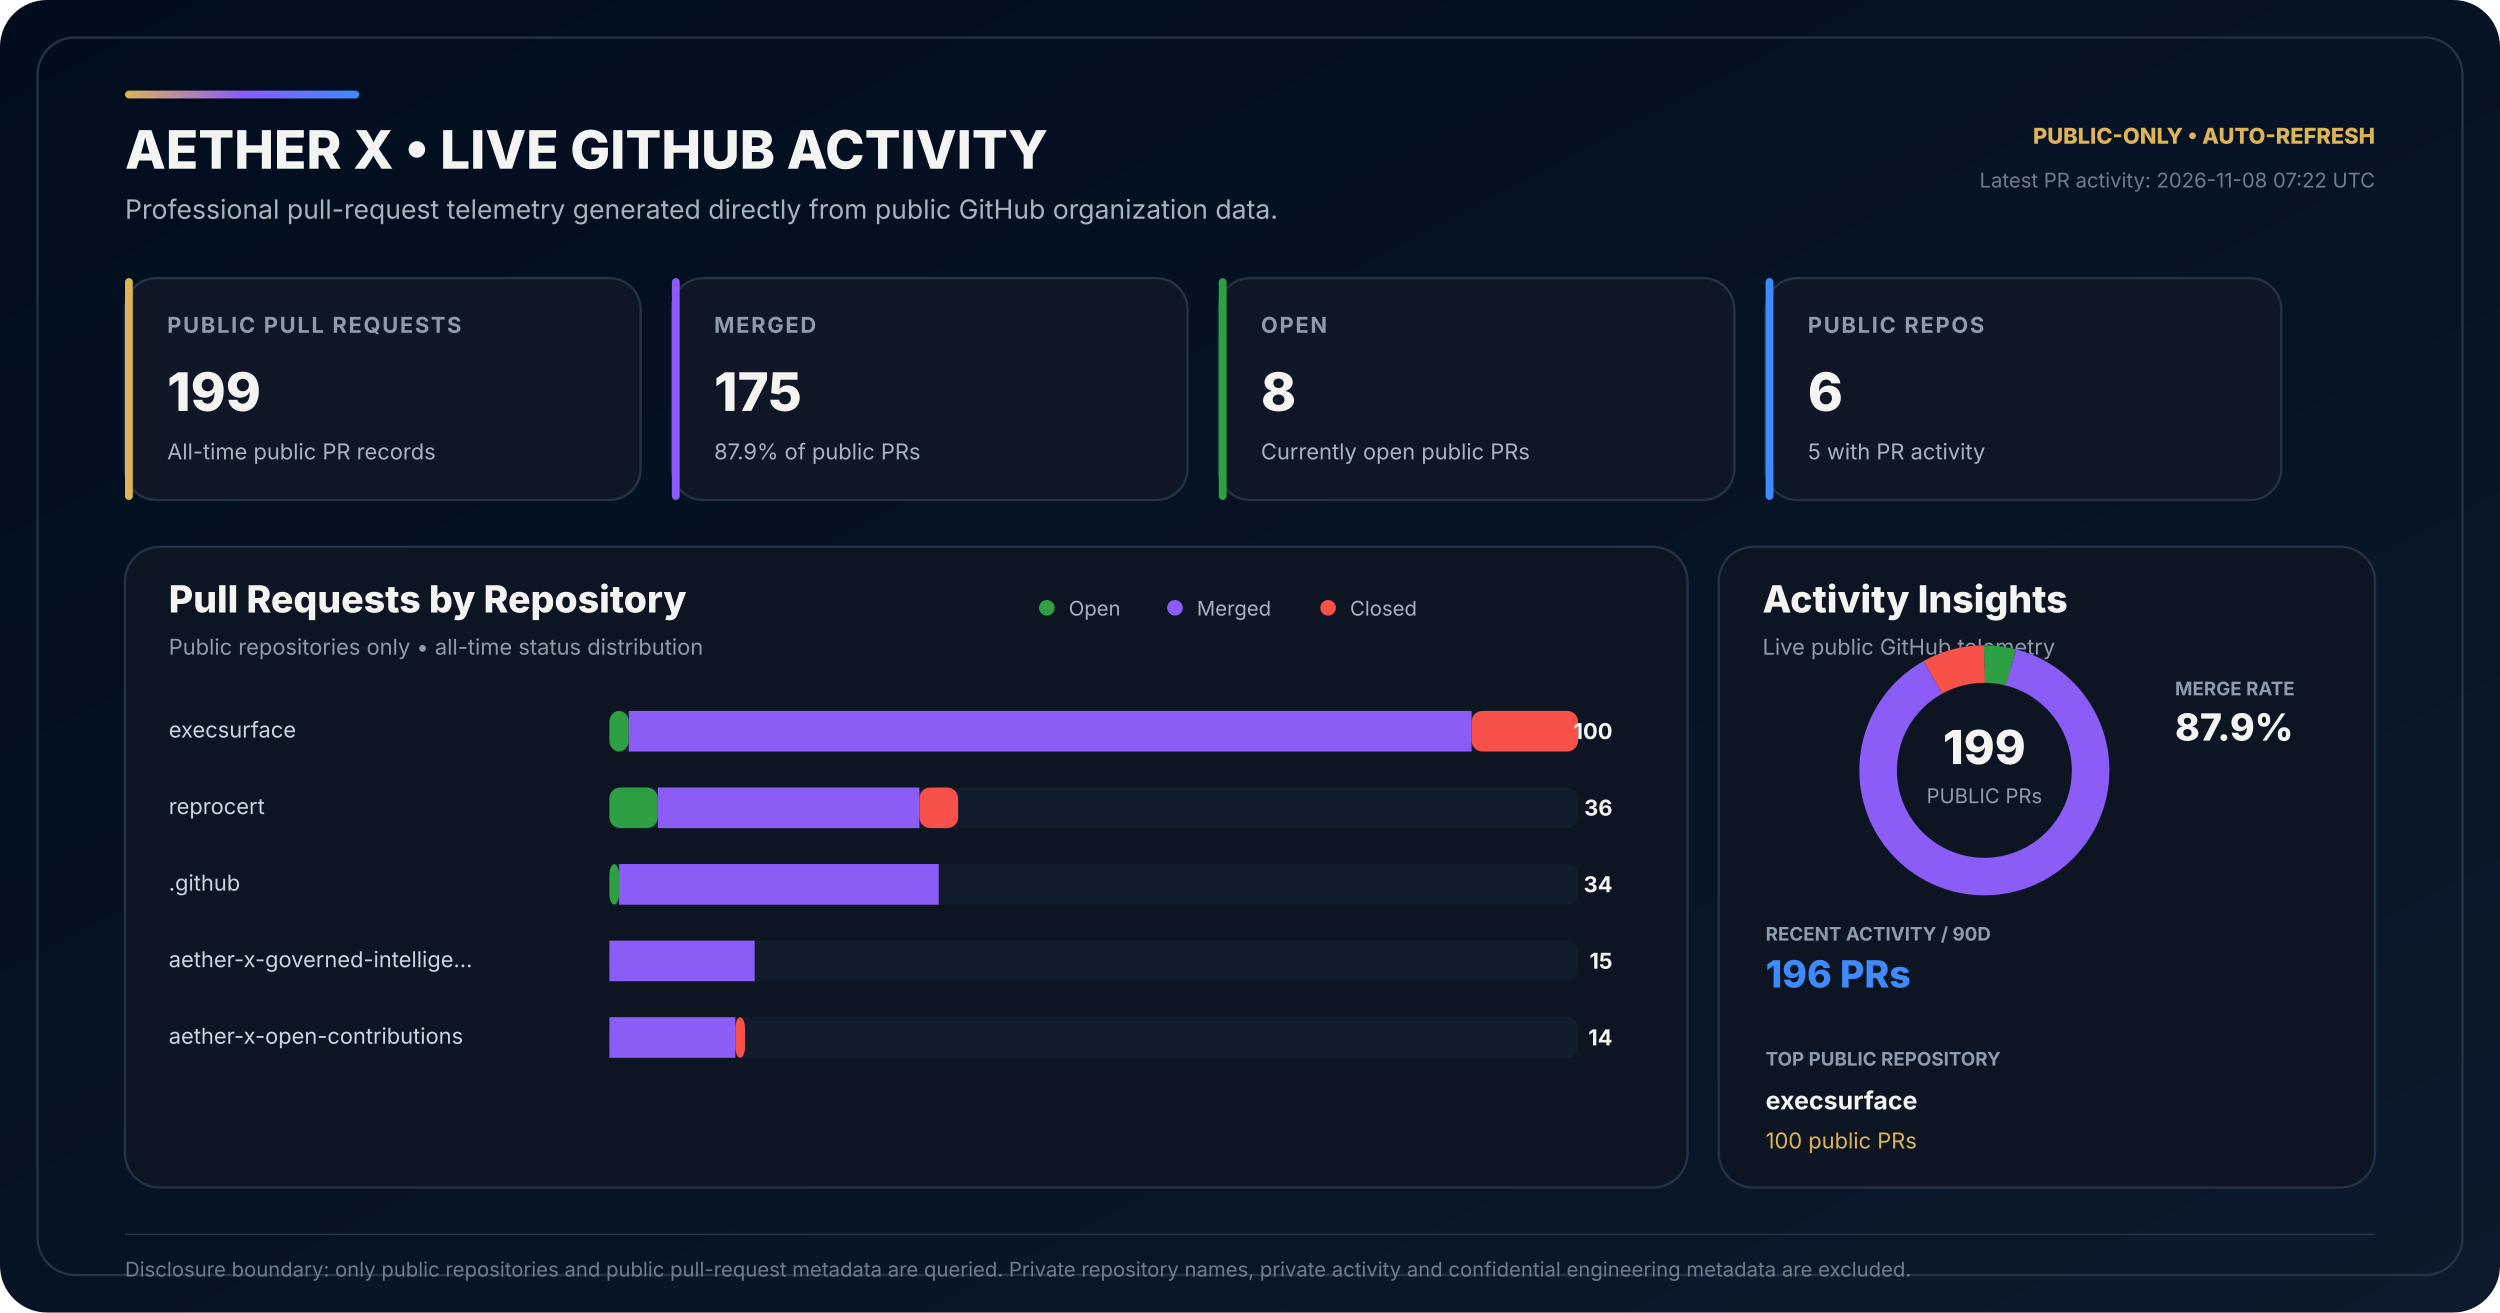
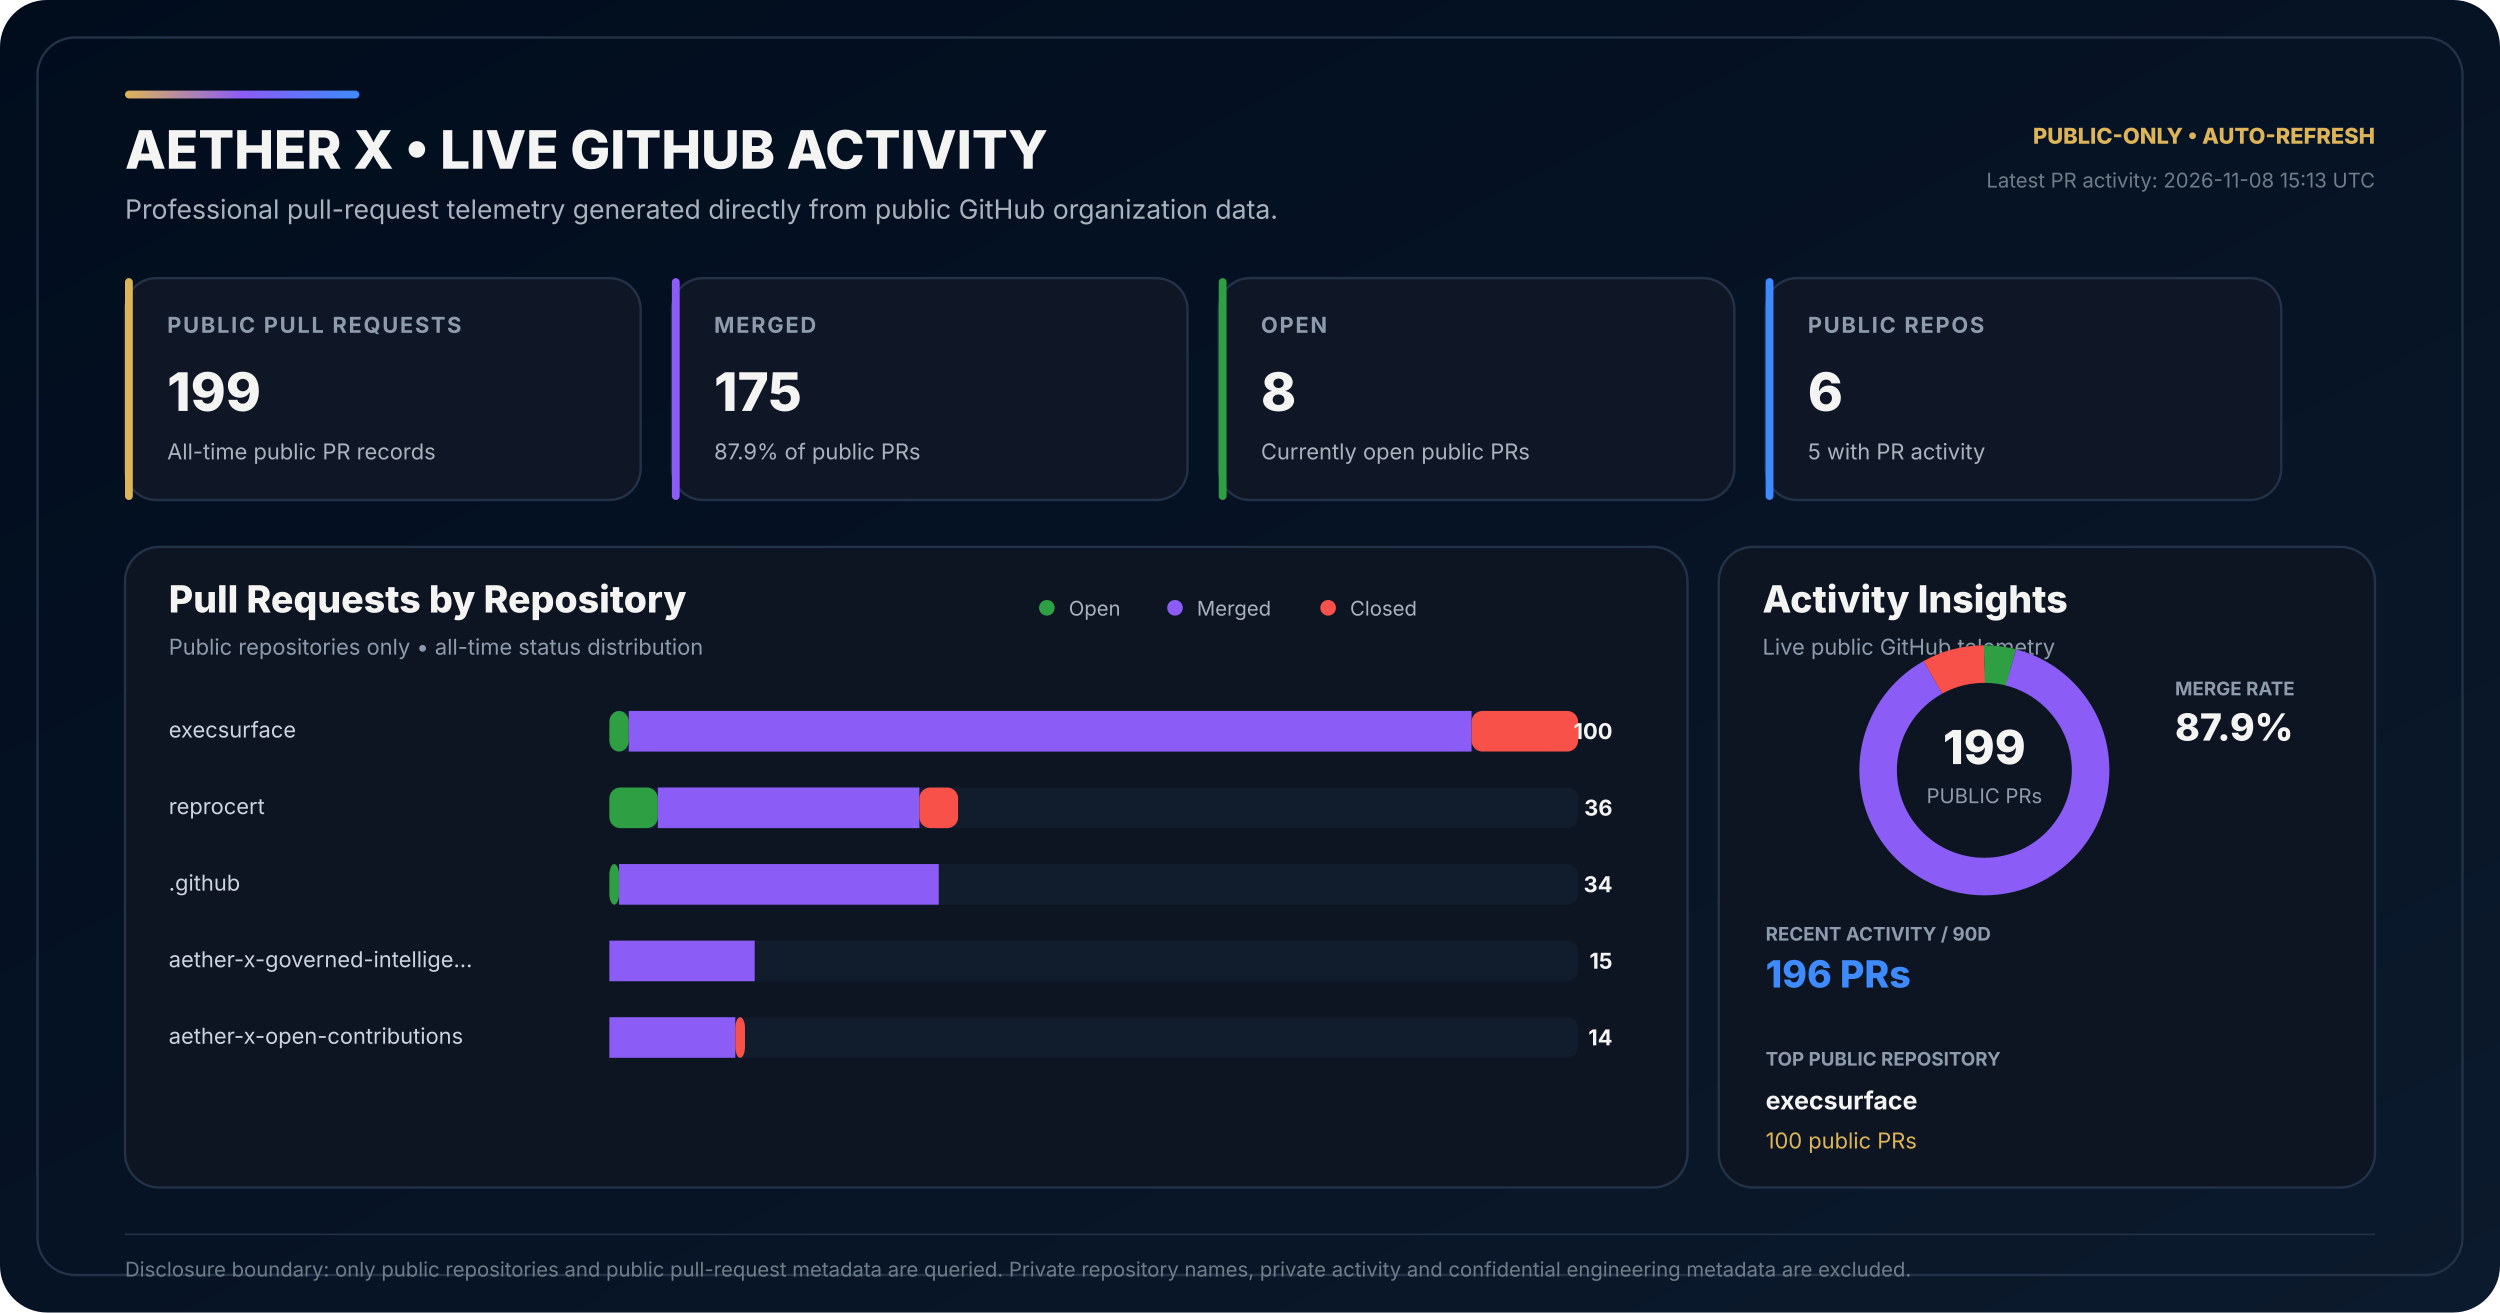
<svg xmlns="http://www.w3.org/2000/svg" width="1600" height="840" viewBox="0 0 1600 840" role="img" aria-labelledby="title desc">
  <defs>
    <linearGradient id="bg" x1="0" y1="0" x2="1" y2="1">
      <stop offset="0" stop-color="#010D1D" />
      <stop offset="0.58" stop-color="#071426" />
      <stop offset="1" stop-color="#0B1A2C" />
    </linearGradient>
    <linearGradient id="accent" x1="0" y1="0" x2="1" y2="0">
      <stop offset="0" stop-color="#DEB459" />
      <stop offset="0.50" stop-color="#8B5CF6" />
      <stop offset="1" stop-color="#3E8BFF" />
    </linearGradient>
  </defs>
  <rect width="1600" height="840" rx="30" fill="url(#bg)" />
  <rect x="24" y="24" width="1552" height="792" rx="24" fill="none" stroke="#243247" stroke-width="1.5" />
  <rect x="80" y="58" width="150" height="5" rx="2.5" fill="url(#accent)" />
  <text x="80" y="108" fill="#F4F4F3" font-family="Inter,Segoe UI,Arial,sans-serif" font-size="34" font-weight="800">AETHER X • LIVE GITHUB ACTIVITY</text>
  <text x="80" y="140" fill="#AAB3BD" font-family="Inter,Segoe UI,Arial,sans-serif" font-size="17">Professional pull-request telemetry generated directly from public GitHub organization data.</text>
  <text x="1520" y="92" text-anchor="end" fill="#DEB459" font-family="Inter,Segoe UI,Arial,sans-serif" font-size="14" font-weight="800">PUBLIC-ONLY • AUTO-REFRESH</text>
-   <text x="1520" y="120" text-anchor="end" fill="#6F7D89" font-family="Inter,Segoe UI,Arial,sans-serif" font-size="13">Latest PR activity: 2026-11-08 07:22 UTC</text>
+   <text x="1520" y="120" text-anchor="end" fill="#6F7D89" font-family="Inter,Segoe UI,Arial,sans-serif" font-size="13">Latest PR activity: 2026-11-08 15:13 UTC</text>
  <g transform="translate(80 178)">
    <rect width="330" height="142" rx="20" fill="#0F1726" stroke="#243247" stroke-width="1.5" />
    <rect width="5" height="142" rx="2.5" fill="#DEB459" />
    <text x="27" y="35" fill="#8E9BAD" font-family="Inter,Segoe UI,Arial,sans-serif" font-size="14" font-weight="700" letter-spacing="1.1">PUBLIC PULL REQUESTS</text>
    <text x="27" y="85" fill="#F4F4F3" font-family="Inter,Segoe UI,Arial,sans-serif" font-size="34" font-weight="800">199</text>
    <text x="27" y="116" fill="#AAB3BD" font-family="Inter,Segoe UI,Arial,sans-serif" font-size="14">All-time public PR records</text>
  </g>
  <g transform="translate(430 178)">
    <rect width="330" height="142" rx="20" fill="#0F1726" stroke="#243247" stroke-width="1.5" />
    <rect width="5" height="142" rx="2.5" fill="#8B5CF6" />
    <text x="27" y="35" fill="#8E9BAD" font-family="Inter,Segoe UI,Arial,sans-serif" font-size="14" font-weight="700" letter-spacing="1.1">MERGED</text>
    <text x="27" y="85" fill="#F4F4F3" font-family="Inter,Segoe UI,Arial,sans-serif" font-size="34" font-weight="800">175</text>
    <text x="27" y="116" fill="#AAB3BD" font-family="Inter,Segoe UI,Arial,sans-serif" font-size="14">87.9% of public PRs</text>
  </g>
  <g transform="translate(780 178)">
    <rect width="330" height="142" rx="20" fill="#0F1726" stroke="#243247" stroke-width="1.5" />
    <rect width="5" height="142" rx="2.5" fill="#2EA043" />
    <text x="27" y="35" fill="#8E9BAD" font-family="Inter,Segoe UI,Arial,sans-serif" font-size="14" font-weight="700" letter-spacing="1.1">OPEN</text>
    <text x="27" y="85" fill="#F4F4F3" font-family="Inter,Segoe UI,Arial,sans-serif" font-size="34" font-weight="800">8</text>
    <text x="27" y="116" fill="#AAB3BD" font-family="Inter,Segoe UI,Arial,sans-serif" font-size="14">Currently open public PRs</text>
  </g>
  <g transform="translate(1130 178)">
    <rect width="330" height="142" rx="20" fill="#0F1726" stroke="#243247" stroke-width="1.5" />
    <rect width="5" height="142" rx="2.5" fill="#3E8BFF" />
    <text x="27" y="35" fill="#8E9BAD" font-family="Inter,Segoe UI,Arial,sans-serif" font-size="14" font-weight="700" letter-spacing="1.1">PUBLIC REPOS</text>
    <text x="27" y="85" fill="#F4F4F3" font-family="Inter,Segoe UI,Arial,sans-serif" font-size="34" font-weight="800">6</text>
    <text x="27" y="116" fill="#AAB3BD" font-family="Inter,Segoe UI,Arial,sans-serif" font-size="14">5 with PR activity</text>
  </g>
  <g transform="translate(80 350)">
    <rect width="1000" height="410" rx="22" fill="#0D1522" stroke="#243247" stroke-width="1.5" />
    <text x="28" y="42" fill="#F4F4F3" font-family="Inter,Segoe UI,Arial,sans-serif" font-size="24" font-weight="800">Pull Requests by Repository</text>
    <text x="28" y="69" fill="#8E9BAD" font-family="Inter,Segoe UI,Arial,sans-serif" font-size="14">Public repositories only • all-time status distribution</text>
    <circle cx="590" cy="39" r="5" fill="#2EA043" />
    <text x="604" y="44" fill="#AAB3BD" font-family="Inter,Segoe UI,Arial,sans-serif" font-size="13">Open</text>
    <circle cx="672" cy="39" r="5" fill="#8B5CF6" />
    <text x="686" y="44" fill="#AAB3BD" font-family="Inter,Segoe UI,Arial,sans-serif" font-size="13">Merged</text>
    <circle cx="770" cy="39" r="5" fill="#F85149" />
    <text x="784" y="44" fill="#AAB3BD" font-family="Inter,Segoe UI,Arial,sans-serif" font-size="13">Closed</text>
  </g>
  <text x="108" y="472" fill="#CBD5E1" font-family="Inter,Segoe UI,Arial,sans-serif" font-size="14">execsurface</text>
  <rect x="390" y="455" width="620" height="26" rx="7" fill="#111C2C" />
  <rect x="390" y="455" width="12.40" height="26" rx="7" fill="#2EA043" />
  <rect x="402.40" y="455" width="539.40" height="26" fill="#8B5CF6" />
  <rect x="941.80" y="455" width="68.20" height="26" rx="7" fill="#F85149" />
  <text x="1032" y="473" text-anchor="end" fill="#F4F4F3" font-family="Inter,Segoe UI,Arial,sans-serif" font-size="14" font-weight="700">100</text>
  <text x="108" y="521" fill="#CBD5E1" font-family="Inter,Segoe UI,Arial,sans-serif" font-size="14">reprocert</text>
  <rect x="390" y="504" width="620" height="26" rx="7" fill="#111C2C" />
  <rect x="390" y="504" width="31.00" height="26" rx="7" fill="#2EA043" />
  <rect x="421.00" y="504" width="167.40" height="26" fill="#8B5CF6" />
  <rect x="588.40" y="504" width="24.80" height="26" rx="7" fill="#F85149" />
  <text x="1032" y="522" text-anchor="end" fill="#F4F4F3" font-family="Inter,Segoe UI,Arial,sans-serif" font-size="14" font-weight="700">36</text>
  <text x="108" y="570" fill="#CBD5E1" font-family="Inter,Segoe UI,Arial,sans-serif" font-size="14">.github</text>
  <rect x="390" y="553" width="620" height="26" rx="7" fill="#111C2C" />
  <rect x="390" y="553" width="6.20" height="26" rx="7" fill="#2EA043" />
  <rect x="396.20" y="553" width="204.60" height="26" fill="#8B5CF6" />
  <rect x="600.80" y="553" width="0.00" height="26" rx="7" fill="#F85149" />
  <text x="1032" y="571" text-anchor="end" fill="#F4F4F3" font-family="Inter,Segoe UI,Arial,sans-serif" font-size="14" font-weight="700">34</text>
  <text x="108" y="619" fill="#CBD5E1" font-family="Inter,Segoe UI,Arial,sans-serif" font-size="14">aether-x-governed-intellige…</text>
  <rect x="390" y="602" width="620" height="26" rx="7" fill="#111C2C" />
  <rect x="390" y="602" width="0.00" height="26" rx="7" fill="#2EA043" />
  <rect x="390.00" y="602" width="93.00" height="26" fill="#8B5CF6" />
  <rect x="483.00" y="602" width="0.00" height="26" rx="7" fill="#F85149" />
  <text x="1032" y="620" text-anchor="end" fill="#F4F4F3" font-family="Inter,Segoe UI,Arial,sans-serif" font-size="14" font-weight="700">15</text>
  <text x="108" y="668" fill="#CBD5E1" font-family="Inter,Segoe UI,Arial,sans-serif" font-size="14">aether-x-open-contributions</text>
  <rect x="390" y="651" width="620" height="26" rx="7" fill="#111C2C" />
  <rect x="390" y="651" width="0.00" height="26" rx="7" fill="#2EA043" />
  <rect x="390.00" y="651" width="80.60" height="26" fill="#8B5CF6" />
  <rect x="470.60" y="651" width="6.20" height="26" rx="7" fill="#F85149" />
  <text x="1032" y="669" text-anchor="end" fill="#F4F4F3" font-family="Inter,Segoe UI,Arial,sans-serif" font-size="14" font-weight="700">14</text>
  <g transform="translate(1100 350)">
    <rect width="420" height="410" rx="22" fill="#0D1522" stroke="#243247" stroke-width="1.5" />
    <text x="28" y="42" fill="#F4F4F3" font-family="Inter,Segoe UI,Arial,sans-serif" font-size="24" font-weight="800">Activity Insights</text>
    <text x="28" y="69" fill="#8E9BAD" font-family="Inter,Segoe UI,Arial,sans-serif" font-size="14">Live public GitHub telemetry</text>
  </g>
  <circle cx="1270" cy="493" r="68" fill="none" stroke="#162235" stroke-width="24" />
  <circle cx="1270" cy="493" r="68" fill="none" stroke="#2EA043" stroke-width="24" stroke-dasharray="17.18 410.08" stroke-dashoffset="-0.00" transform="rotate(-90 1270 493)" />
  <circle cx="1270" cy="493" r="68" fill="none" stroke="#8B5CF6" stroke-width="24" stroke-dasharray="375.73 51.53" stroke-dashoffset="-17.18" transform="rotate(-90 1270 493)" />
  <circle cx="1270" cy="493" r="68" fill="none" stroke="#F85149" stroke-width="24" stroke-dasharray="34.35 392.90" stroke-dashoffset="-392.90" transform="rotate(-90 1270 493)" />
  <text x="1270" y="489" text-anchor="middle" fill="#F4F4F3" font-family="Inter,Segoe UI,Arial,sans-serif" font-size="30" font-weight="800">199</text>
  <text x="1270" y="514" text-anchor="middle" fill="#8E9BAD" font-family="Inter,Segoe UI,Arial,sans-serif" font-size="13">PUBLIC PRs</text>
  <text x="1392" y="445" fill="#8E9BAD" font-family="Inter,Segoe UI,Arial,sans-serif" font-size="12" font-weight="700">MERGE RATE</text>
  <text x="1392" y="474" fill="#F4F4F3" font-family="Inter,Segoe UI,Arial,sans-serif" font-size="24" font-weight="800">87.9%</text>
  <text x="1130" y="602" fill="#8E9BAD" font-family="Inter,Segoe UI,Arial,sans-serif" font-size="12" font-weight="700">RECENT ACTIVITY / 90D</text>
  <text x="1130" y="632" fill="#3E8BFF" font-family="Inter,Segoe UI,Arial,sans-serif" font-size="24" font-weight="800">196 PRs</text>
  <text x="1130" y="682" fill="#8E9BAD" font-family="Inter,Segoe UI,Arial,sans-serif" font-size="12" font-weight="700">TOP PUBLIC REPOSITORY</text>
  <text x="1130" y="710" fill="#F4F4F3" font-family="Inter,Segoe UI,Arial,sans-serif" font-size="16" font-weight="700">execsurface</text>
  <text x="1130" y="735" fill="#DEB459" font-family="Inter,Segoe UI,Arial,sans-serif" font-size="14">100 public PRs</text>
  <line x1="80" y1="790" x2="1520" y2="790" stroke="#243247" stroke-width="1" />
  <text x="80" y="817" fill="#6F7D89" font-family="Inter,Segoe UI,Arial,sans-serif" font-size="13">Disclosure boundary: only public repositories and public pull-request metadata are queried. Private repository names, private activity and confidential engineering metadata are excluded.</text>
</svg>
